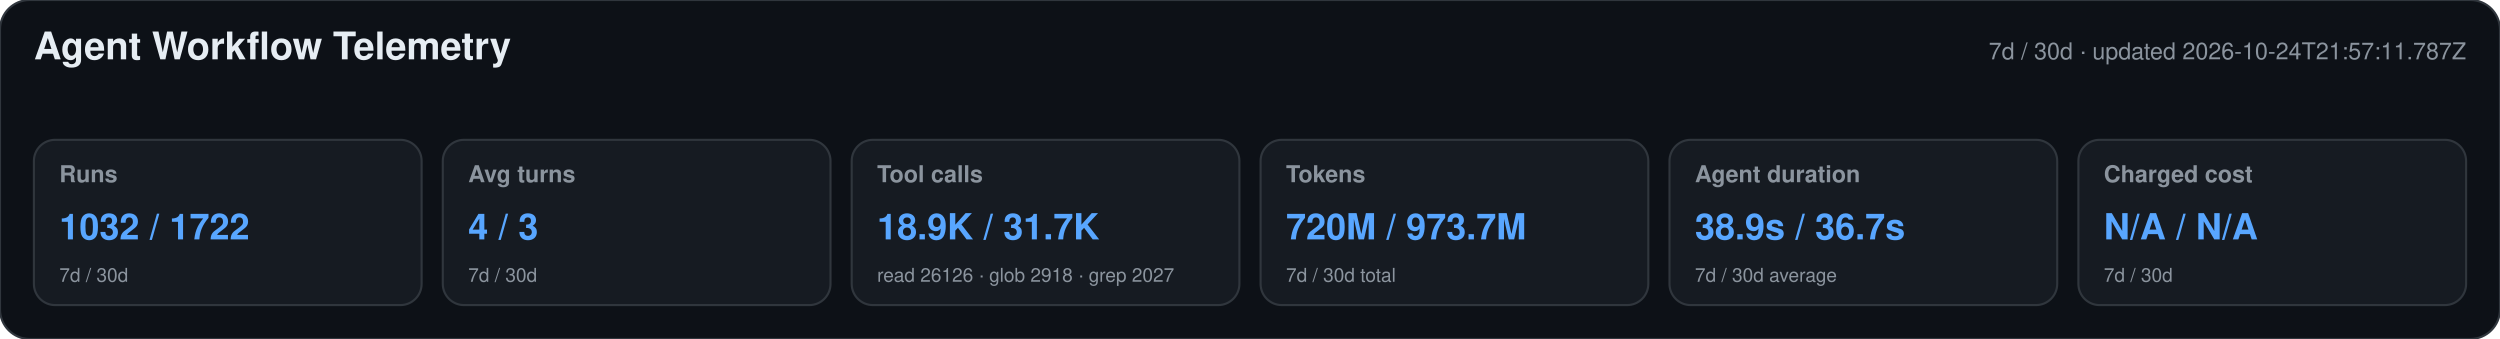
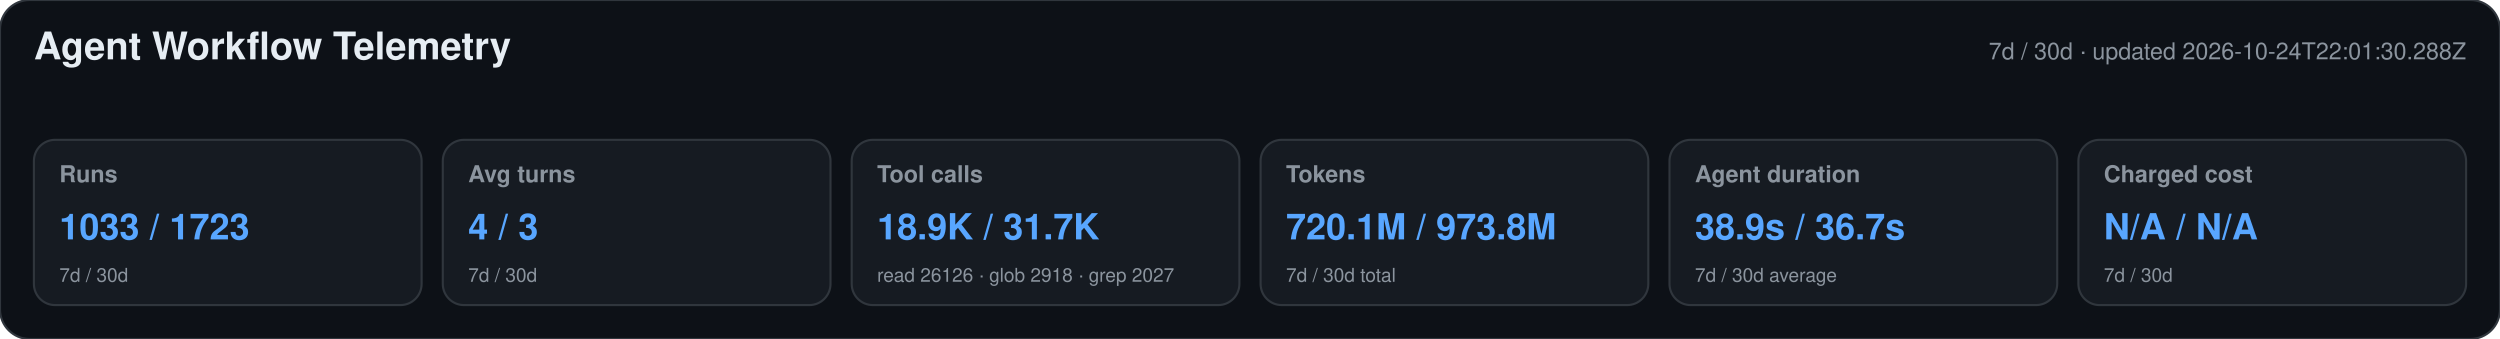
<svg xmlns="http://www.w3.org/2000/svg" width="1180" height="160" viewBox="0 0 1180 160" role="img" aria-labelledby="title desc">
  <style>text{font-family:-apple-system,BlinkMacSystemFont,"Segoe UI",Helvetica,Arial,sans-serif}.heading{font-size:18px;font-weight:650;fill:#e6edf3}.meta,.label,.secondary{fill:#8b949e}.meta,.label{font-size:11px}.label{font-weight:600}.primary{font-size:17px;font-weight:700;fill:#58a6ff}.secondary{font-size:9px}</style>
  <rect width="1180" height="160" rx="14" fill="#0d1117" stroke="#30363d" />
  <text x="16" y="28" class="heading">Agent Workflow Telemetry</text>
-   <text x="1164" y="28" text-anchor="end" class="meta">7d / 30d · updated 2026-10-24T21:57:11.787Z</text>
+   <text x="1164" y="28" text-anchor="end" class="meta">7d / 30d · updated 2026-10-24T22:01:30.288Z</text>
  <g>
    <rect x="16" y="66" width="183" height="78" rx="10" fill="#161b22" stroke="#30363d" />
    <text x="28" y="86" class="label">Runs</text>
-     <text x="28" y="113" class="primary">1032 / 1722</text>
+     <text x="28" y="113" class="primary">1033 / 1723</text>
    <text x="28" y="133" class="secondary">7d / 30d</text>
  </g>
  <g>
    <rect x="209" y="66" width="183" height="78" rx="10" fill="#161b22" stroke="#30363d" />
    <text x="221" y="86" class="label">Avg turns</text>
    <text x="221" y="113" class="primary">4 / 3</text>
    <text x="221" y="133" class="secondary">7d / 30d</text>
  </g>
  <g>
    <rect x="402" y="66" width="183" height="78" rx="10" fill="#161b22" stroke="#30363d" />
    <text x="414" y="86" class="label">Tool calls</text>
    <text x="414" y="113" class="primary">18.9K / 31.7K</text>
    <text x="414" y="133" class="secondary">read 26126 · glob 2918 · grep 2027</text>
  </g>
  <g>
    <rect x="595" y="66" width="183" height="78" rx="10" fill="#161b22" stroke="#30363d" />
    <text x="607" y="86" class="label">Tokens</text>
-     <text x="607" y="113" class="primary">720M / 973.7M</text>
+     <text x="607" y="113" class="primary">720.1M / 973.8M</text>
    <text x="607" y="133" class="secondary">7d / 30d total</text>
  </g>
  <g>
    <rect x="788" y="66" width="183" height="78" rx="10" fill="#161b22" stroke="#30363d" />
    <text x="800" y="86" class="label">Agent duration</text>
    <text x="800" y="113" class="primary">38.9s / 36.7s</text>
    <text x="800" y="133" class="secondary">7d / 30d average</text>
  </g>
  <g>
    <rect x="981" y="66" width="183" height="78" rx="10" fill="#161b22" stroke="#30363d" />
    <text x="993" y="86" class="label">Charged cost</text>
    <text x="993" y="113" class="primary">N/A / N/A</text>
    <text x="993" y="133" class="secondary">7d / 30d</text>
  </g>
</svg>
